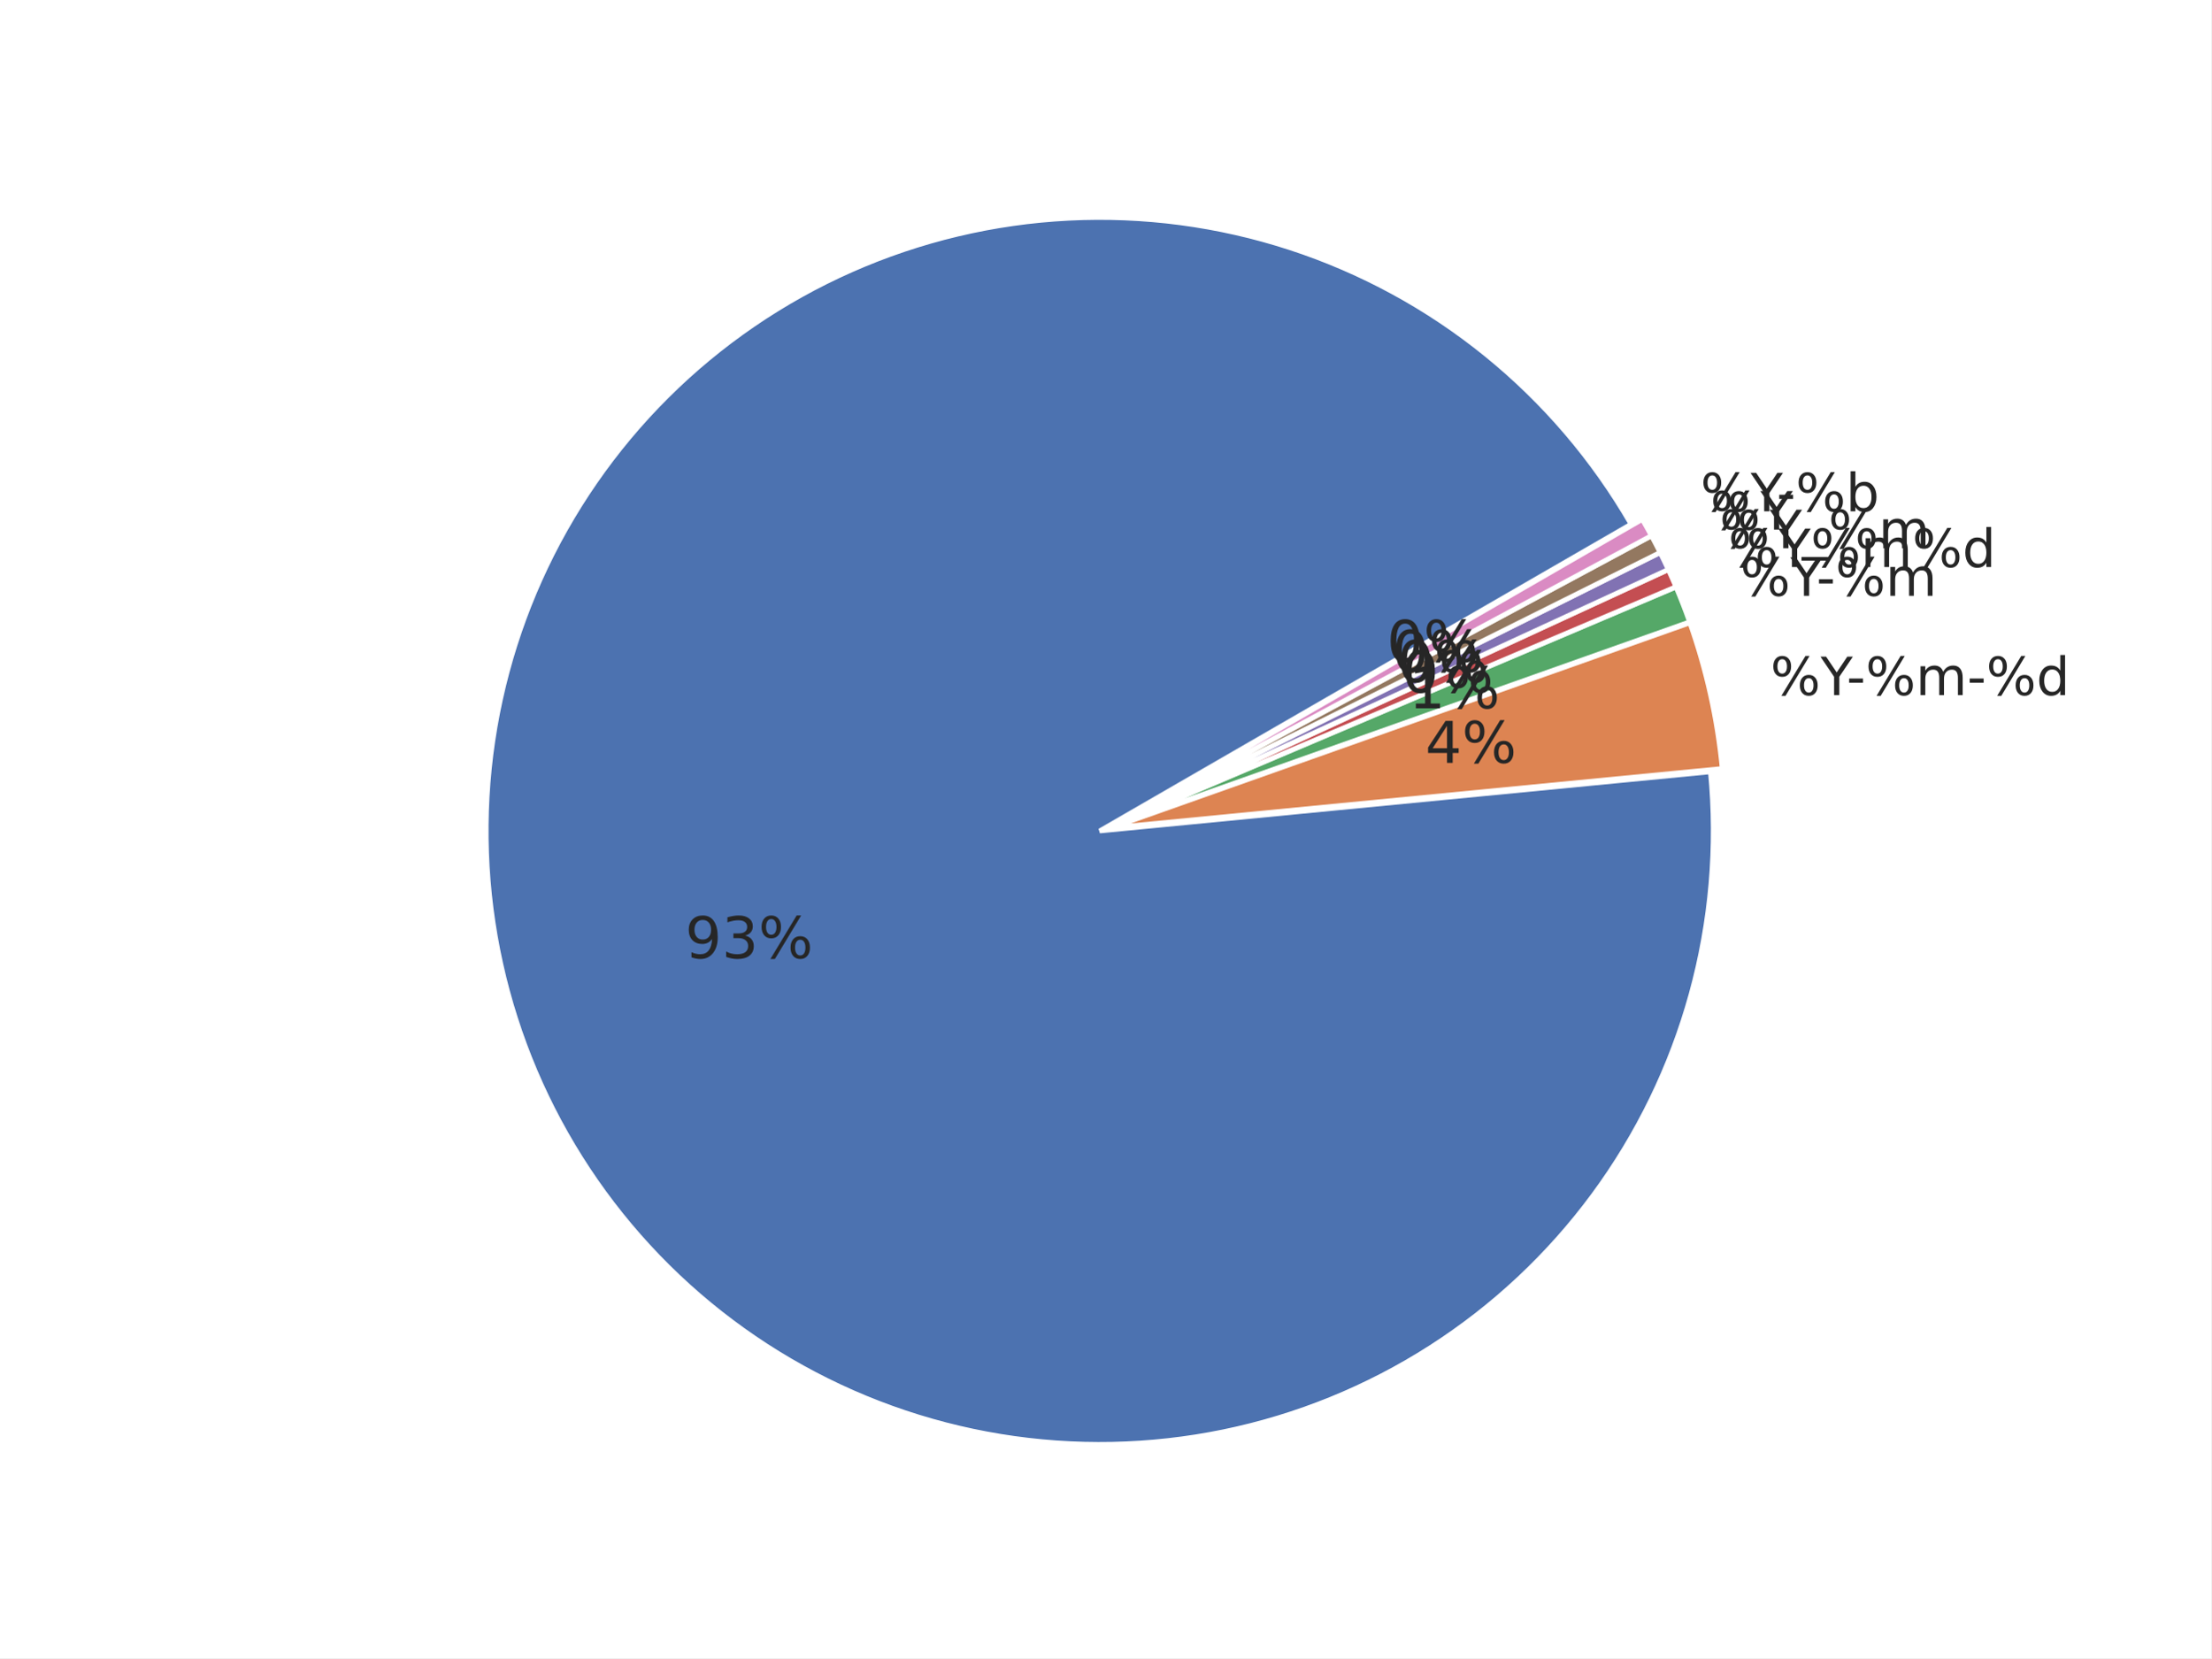
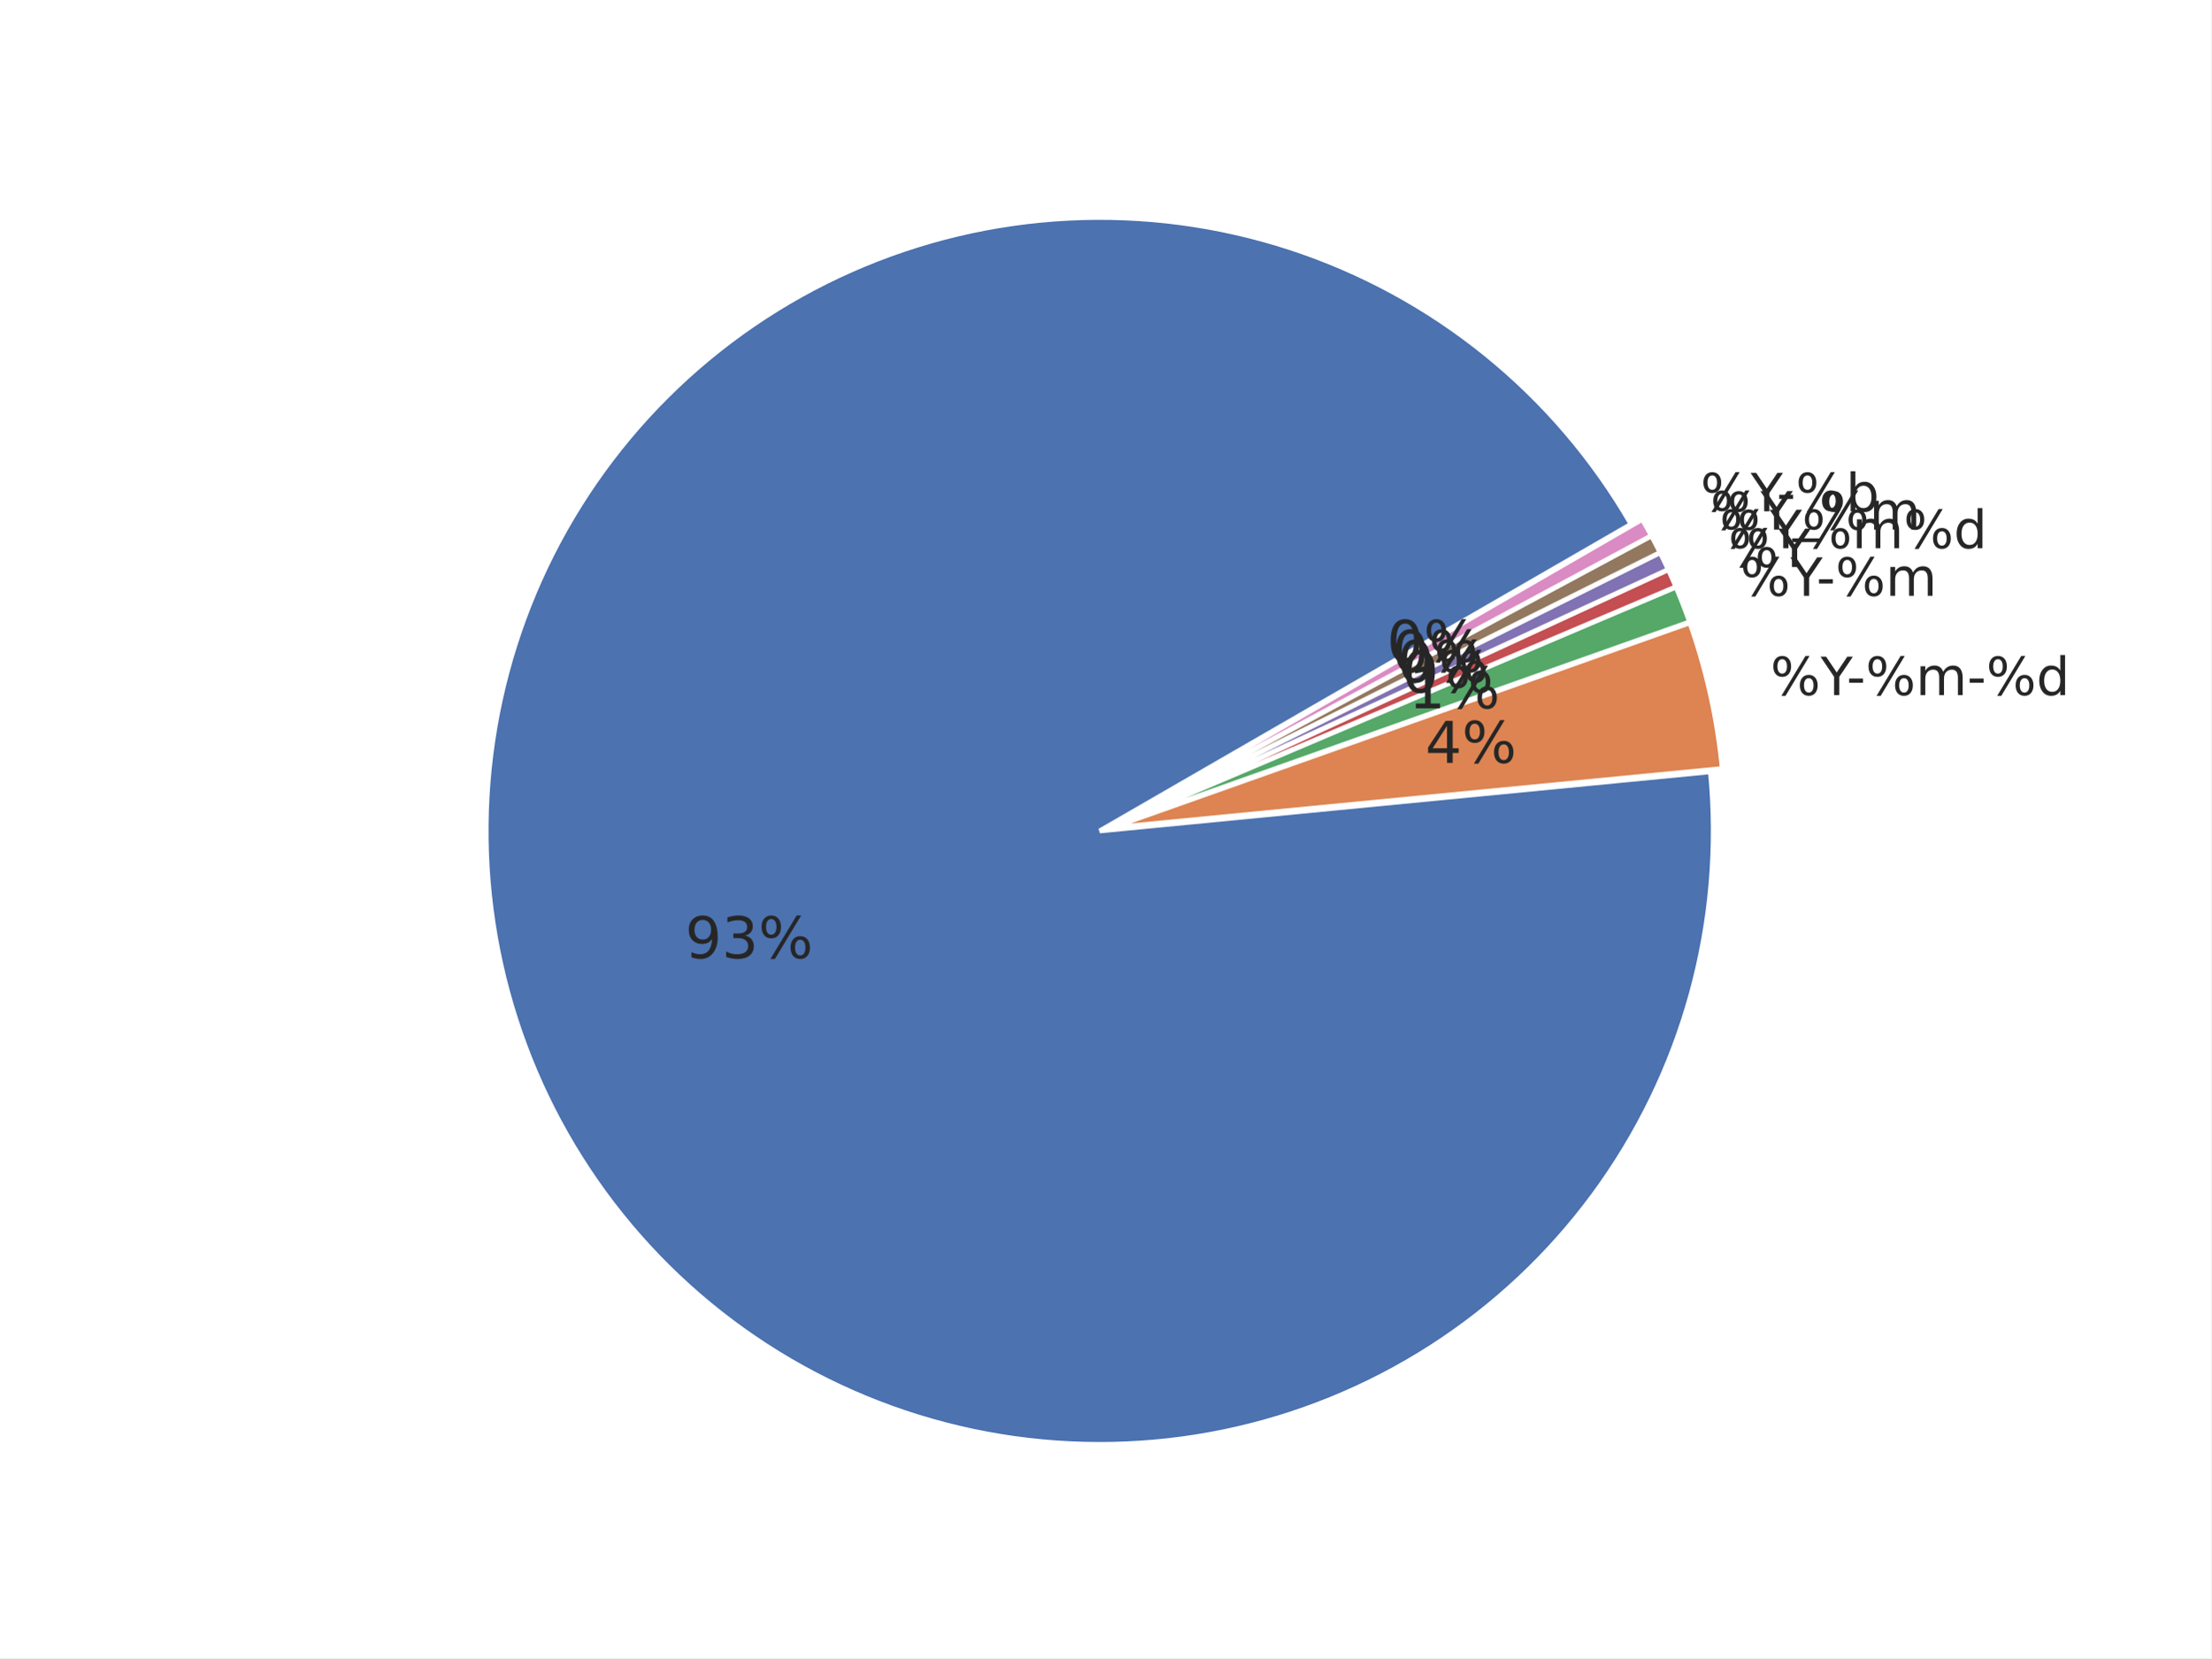
<svg xmlns="http://www.w3.org/2000/svg" xmlns:xlink="http://www.w3.org/1999/xlink" width="460.8pt" height="345.6pt" viewBox="0 0 460.8 345.6" version="1.1">
  <defs>
    <style type="text/css">*{stroke-linejoin: round; stroke-linecap: butt}</style>
  </defs>
  <g id="figure_1">
    <g id="patch_1">
      <path d="M 0 345.6  L 460.8 345.6  L 460.8 0  L 0 0  z " style="fill: #ffffff" />
    </g>
    <g id="axes_1">
      <g id="matplotlib.axis_1" />
      <g id="matplotlib.axis_2" />
      <g id="patch_2">
        <path d="M 339.923 109.254  C 332.101 95.706 321.858 83.707 309.705 73.856  C 297.552 64.004 283.694 56.466 268.821 51.617  C 253.947 46.767 238.309 44.688 222.685 45.483  C 207.061 46.278 191.714 49.934 177.41 56.268  C 163.105 62.602 150.083 71.508 138.993 82.542  C 127.903 93.576 118.931 106.552 112.525 120.824  C 106.118 135.096 102.384 150.424 101.51 166.044  C 100.636 181.663 102.635 197.312 107.409 212.21  C 112.183 227.108 119.65 241.004 129.44 253.207  C 139.229 265.41 151.176 275.713 164.684 283.604  C 178.193 291.495 193.035 296.84 208.473 299.374  C 223.91 301.908 239.683 301.587 255.005 298.428  C 270.327 295.269 284.94 289.324 298.116 280.891  C 311.293 272.457 322.81 261.677 332.095 249.086  C 341.381 236.495 348.277 222.307 352.441 207.227  C 356.605 192.147 357.967 176.43 356.458 160.859  L 229.182 173.19  z " style="fill: #4c72b0; stroke: #ffffff; stroke-linejoin: miter" />
      </g>
      <g id="patch_3">
        <path d="M 358.924 160.191  C 358.423 155.014 357.606 149.871 356.477 144.793  C 355.349 139.715 353.913 134.711 352.175 129.808  L 231.648 172.523  z " style="fill: #dd8452; stroke: #ffffff; stroke-linejoin: miter" />
      </g>
      <g id="patch_4">
        <path d="M 352.118 129.621  C 351.684 128.396 351.231 127.177 350.76 125.965  C 350.288 124.754 349.798 123.549 349.29 122.353  L 231.592 172.336  z " style="fill: #55a868; stroke: #ffffff; stroke-linejoin: miter" />
      </g>
      <g id="patch_5">
        <path d="M 349.268 122.299  C 349.013 121.7 348.755 121.104 348.492 120.51  C 348.228 119.915 347.961 119.323 347.689 118.733  L 231.569 172.282  z " style="fill: #c44e52; stroke: #ffffff; stroke-linejoin: miter" />
      </g>
      <g id="patch_6">
        <path d="M 347.672 118.697  C 347.4 118.107 347.123 117.519 346.842 116.933  C 346.561 116.347 346.275 115.763 345.985 115.181  L 231.553 172.247  z " style="fill: #8172b3; stroke: #ffffff; stroke-linejoin: miter" />
      </g>
      <g id="patch_7">
        <path d="M 345.968 115.146  C 345.678 114.564 345.383 113.985 345.084 113.408  C 344.785 112.83 344.482 112.255 344.174 111.683  L 231.535 172.212  z " style="fill: #937860; stroke: #ffffff; stroke-linejoin: miter" />
      </g>
      <g id="patch_8">
        <path d="M 344.156 111.648  C 343.848 111.076 343.536 110.506 343.22 109.938  C 342.903 109.37 342.582 108.805 342.257 108.242  L 231.517 172.178  z " style="fill: #da8bc3; stroke: #ffffff; stroke-linejoin: miter" />
      </g>
      <g id="text_1">
        <g style="fill: #262626" transform="translate(368.9604 144.8782) scale(0.11 -0.11)">
          <defs>
            <path id="DejaVuSans-8" d="M 4653 2053  Q 4381 2053 4226 1822  Q 4072 1591 4072 1178  Q 4072 772 4226 539  Q 4381 306 4653 306  Q 4919 306 5073 539  Q 5228 772 5228 1178  Q 5228 1588 5073 1820  Q 4919 2053 4653 2053  z M 4653 2450  Q 5147 2450 5437 2106  Q 5728 1763 5728 1178  Q 5728 594 5436 251  Q 5144 -91 4653 -91  Q 4153 -91 3862 251  Q 3572 594 3572 1178  Q 3572 1766 3864 2108  Q 4156 2450 4653 2450  z M 1428 4353  Q 1159 4353 1004 4120  Q 850 3888 850 3481  Q 850 3069 1003 2837  Q 1156 2606 1428 2606  Q 1700 2606 1854 2837  Q 2009 3069 2009 3481  Q 2009 3884 1853 4118  Q 1697 4353 1428 4353  z M 4250 4750  L 4750 4750  L 1831 -91  L 1331 -91  L 4250 4750  z M 1428 4750  Q 1922 4750 2215 4408  Q 2509 4066 2509 3481  Q 2509 2891 2217 2550  Q 1925 2209 1428 2209  Q 931 2209 642 2551  Q 353 2894 353 3481  Q 353 4063 643 4406  Q 934 4750 1428 4750  z " transform="scale(0.015625)" />
            <path id="DejaVuSans-3c" d="M -13 4666  L 666 4666  L 1959 2747  L 3244 4666  L 3922 4666  L 2272 2222  L 2272 0  L 1638 0  L 1638 2222  L -13 4666  z " transform="scale(0.015625)" />
            <path id="DejaVuSans-10" d="M 313 2009  L 1997 2009  L 1997 1497  L 313 1497  L 313 2009  z " transform="scale(0.015625)" />
            <path id="DejaVuSans-50" d="M 3328 2828  Q 3544 3216 3844 3400  Q 4144 3584 4550 3584  Q 5097 3584 5394 3201  Q 5691 2819 5691 2113  L 5691 0  L 5113 0  L 5113 2094  Q 5113 2597 4934 2840  Q 4756 3084 4391 3084  Q 3944 3084 3684 2787  Q 3425 2491 3425 1978  L 3425 0  L 2847 0  L 2847 2094  Q 2847 2600 2669 2842  Q 2491 3084 2119 3084  Q 1678 3084 1418 2786  Q 1159 2488 1159 1978  L 1159 0  L 581 0  L 581 3500  L 1159 3500  L 1159 2956  Q 1356 3278 1631 3431  Q 1906 3584 2284 3584  Q 2666 3584 2933 3390  Q 3200 3197 3328 2828  z " transform="scale(0.015625)" />
            <path id="DejaVuSans-47" d="M 2906 2969  L 2906 4863  L 3481 4863  L 3481 0  L 2906 0  L 2906 525  Q 2725 213 2448 61  Q 2172 -91 1784 -91  Q 1150 -91 751 415  Q 353 922 353 1747  Q 353 2572 751 3078  Q 1150 3584 1784 3584  Q 2172 3584 2448 3432  Q 2725 3281 2906 2969  z M 947 1747  Q 947 1113 1208 752  Q 1469 391 1925 391  Q 2381 391 2643 752  Q 2906 1113 2906 1747  Q 2906 2381 2643 2742  Q 2381 3103 1925 3103  Q 1469 3103 1208 2742  Q 947 2381 947 1747  z " transform="scale(0.015625)" />
          </defs>
          <use xlink:href="#DejaVuSans-8" />
          <use xlink:href="#DejaVuSans-3c" transform="translate(95.01562 0)" />
          <use xlink:href="#DejaVuSans-10" transform="translate(144.2344 0)" />
          <use xlink:href="#DejaVuSans-8" transform="translate(180.3125 0)" />
          <use xlink:href="#DejaVuSans-50" transform="translate(275.3281 0)" />
          <use xlink:href="#DejaVuSans-10" transform="translate(372.7344 0)" />
          <use xlink:href="#DejaVuSans-8" transform="translate(408.8125 0)" />
          <use xlink:href="#DejaVuSans-47" transform="translate(503.8281 0)" />
        </g>
      </g>
      <g id="text_2">
        <g style="fill: #262626" transform="translate(362.6764 124.1857) scale(0.11 -0.11)">
          <use xlink:href="#DejaVuSans-8" />
          <use xlink:href="#DejaVuSans-3c" transform="translate(95.01562 0)" />
          <use xlink:href="#DejaVuSans-10" transform="translate(144.2344 0)" />
          <use xlink:href="#DejaVuSans-8" transform="translate(180.3125 0)" />
          <use xlink:href="#DejaVuSans-50" transform="translate(275.3281 0)" />
        </g>
      </g>
      <g id="text_3">
-         <g style="fill: #262626" transform="translate(360.1839 118.1903) scale(0.11 -0.11)">
+         <g style="fill: #262626" transform="translate(360.1839 118.1899) scale(0.11 -0.11)">
+           <use xlink:href="#DejaVuSans-8" />
+           <use xlink:href="#DejaVuSans-3c" transform="translate(95.01562 0)" />
+         </g>
+       </g>
+       <g id="text_4">
+         <g style="fill: #262626" transform="translate(358.371 114.2591) scale(0.11 -0.11)">
          <use xlink:href="#DejaVuSans-8" />
          <use xlink:href="#DejaVuSans-3c" transform="translate(95.01562 0)" />
          <use xlink:href="#DejaVuSans-8" transform="translate(156.0938 0)" />
          <use xlink:href="#DejaVuSans-50" transform="translate(251.1094 0)" />
          <use xlink:href="#DejaVuSans-8" transform="translate(348.5156 0)" />
          <use xlink:href="#DejaVuSans-47" transform="translate(443.5312 0)" />
        </g>
      </g>
-       <g id="text_4">
-         <g style="fill: #262626" transform="translate(358.371 114.2587) scale(0.11 -0.11)">
+       <g id="text_5">
+         <g style="fill: #262626" transform="translate(356.439 110.3846) scale(0.11 -0.11)">
          <defs>
            <path id="DejaVuSans-42" d="M 3263 -1063  L 3263 -1509  L -63 -1509  L -63 -1063  L 3263 -1063  z " transform="scale(0.015625)" />
          </defs>
          <use xlink:href="#DejaVuSans-8" />
          <use xlink:href="#DejaVuSans-3c" transform="translate(95.01562 0)" />
          <use xlink:href="#DejaVuSans-42" transform="translate(156.0938 0)" />
          <use xlink:href="#DejaVuSans-8" transform="translate(206.0938 0)" />
          <use xlink:href="#DejaVuSans-50" transform="translate(301.1094 0)" />
-         </g>
-       </g>
-       <g id="text_5">
-         <g style="fill: #262626" transform="translate(356.439 110.3846) scale(0.11 -0.11)">
-           <use xlink:href="#DejaVuSans-8" />
-           <use xlink:href="#DejaVuSans-3c" transform="translate(95.01562 0)" />
        </g>
      </g>
      <g id="text_6">
        <g style="fill: #262626" transform="translate(354.3898 106.5717) scale(0.11 -0.11)">
          <defs>
            <path id="DejaVuSans-45" d="M 3116 1747  Q 3116 2381 2855 2742  Q 2594 3103 2138 3103  Q 1681 3103 1420 2742  Q 1159 2381 1159 1747  Q 1159 1113 1420 752  Q 1681 391 2138 391  Q 2594 391 2855 752  Q 3116 1113 3116 1747  z M 1159 2969  Q 1341 3281 1617 3432  Q 1894 3584 2278 3584  Q 2916 3584 3314 3078  Q 3713 2572 3713 1747  Q 3713 922 3314 415  Q 2916 -91 2278 -91  Q 1894 -91 1617 61  Q 1341 213 1159 525  L 1159 0  L 581 0  L 581 4863  L 1159 4863  L 1159 2969  z " transform="scale(0.015625)" />
          </defs>
          <use xlink:href="#DejaVuSans-8" />
          <use xlink:href="#DejaVuSans-3c" transform="translate(95.01562 0)" />
          <use xlink:href="#DejaVuSans-10" transform="translate(144.2344 0)" />
          <use xlink:href="#DejaVuSans-8" transform="translate(180.3125 0)" />
          <use xlink:href="#DejaVuSans-45" transform="translate(275.3281 0)" />
        </g>
      </g>
      <g id="text_7">
        <g style="fill: #262626" transform="translate(142.7824 199.7192) scale(0.12 -0.12)">
          <defs>
            <path id="DejaVuSans-1c" d="M 703 97  L 703 672  Q 941 559 1184 500  Q 1428 441 1663 441  Q 2288 441 2617 861  Q 2947 1281 2994 2138  Q 2813 1869 2534 1725  Q 2256 1581 1919 1581  Q 1219 1581 811 2004  Q 403 2428 403 3163  Q 403 3881 828 4315  Q 1253 4750 1959 4750  Q 2769 4750 3195 4129  Q 3622 3509 3622 2328  Q 3622 1225 3098 567  Q 2575 -91 1691 -91  Q 1453 -91 1209 -44  Q 966 3 703 97  z M 1959 2075  Q 2384 2075 2632 2365  Q 2881 2656 2881 3163  Q 2881 3666 2632 3958  Q 2384 4250 1959 4250  Q 1534 4250 1286 3958  Q 1038 3666 1038 3163  Q 1038 2656 1286 2365  Q 1534 2075 1959 2075  z " transform="scale(0.015625)" />
            <path id="DejaVuSans-16" d="M 2597 2516  Q 3050 2419 3304 2112  Q 3559 1806 3559 1356  Q 3559 666 3084 287  Q 2609 -91 1734 -91  Q 1441 -91 1130 -33  Q 819 25 488 141  L 488 750  Q 750 597 1062 519  Q 1375 441 1716 441  Q 2309 441 2620 675  Q 2931 909 2931 1356  Q 2931 1769 2642 2001  Q 2353 2234 1838 2234  L 1294 2234  L 1294 2753  L 1863 2753  Q 2328 2753 2575 2939  Q 2822 3125 2822 3475  Q 2822 3834 2567 4026  Q 2313 4219 1838 4219  Q 1578 4219 1281 4162  Q 984 4106 628 3988  L 628 4550  Q 988 4650 1302 4700  Q 1616 4750 1894 4750  Q 2613 4750 3031 4423  Q 3450 4097 3450 3541  Q 3450 3153 3228 2886  Q 3006 2619 2597 2516  z " transform="scale(0.015625)" />
          </defs>
          <use xlink:href="#DejaVuSans-1c" />
          <use xlink:href="#DejaVuSans-16" transform="translate(63.625 0)" />
          <use xlink:href="#DejaVuSans-8" transform="translate(127.25 0)" />
        </g>
      </g>
      <g id="text_8">
        <g style="fill: #262626" transform="translate(297.0274 159.0022) scale(0.12 -0.12)">
          <defs>
            <path id="DejaVuSans-17" d="M 2419 4116  L 825 1625  L 2419 1625  L 2419 4116  z M 2253 4666  L 3047 4666  L 3047 1625  L 3713 1625  L 3713 1100  L 3047 1100  L 3047 0  L 2419 0  L 2419 1100  L 313 1100  L 313 1709  L 2253 4666  z " transform="scale(0.015625)" />
          </defs>
          <use xlink:href="#DejaVuSans-17" />
          <use xlink:href="#DejaVuSans-8" transform="translate(63.625 0)" />
        </g>
      </g>
      <g id="text_9">
        <g style="fill: #262626" transform="translate(293.574 147.6309) scale(0.12 -0.12)">
          <defs>
            <path id="DejaVuSans-14" d="M 794 531  L 1825 531  L 1825 4091  L 703 3866  L 703 4441  L 1819 4666  L 2450 4666  L 2450 531  L 3481 531  L 3481 0  L 794 0  L 794 531  z " transform="scale(0.015625)" />
          </defs>
          <use xlink:href="#DejaVuSans-14" />
          <use xlink:href="#DejaVuSans-8" transform="translate(63.625 0)" />
        </g>
      </g>
      <g id="text_10">
        <g style="fill: #262626" transform="translate(292.2042 144.3359) scale(0.12 -0.12)">
          <defs>
            <path id="DejaVuSans-13" d="M 2034 4250  Q 1547 4250 1301 3770  Q 1056 3291 1056 2328  Q 1056 1369 1301 889  Q 1547 409 2034 409  Q 2525 409 2770 889  Q 3016 1369 3016 2328  Q 3016 3291 2770 3770  Q 2525 4250 2034 4250  z M 2034 4750  Q 2819 4750 3233 4129  Q 3647 3509 3647 2328  Q 3647 1150 3233 529  Q 2819 -91 2034 -91  Q 1250 -91 836 529  Q 422 1150 422 2328  Q 422 3509 836 4129  Q 1250 4750 2034 4750  z " transform="scale(0.015625)" />
          </defs>
          <use xlink:href="#DejaVuSans-13" />
          <use xlink:href="#DejaVuSans-8" transform="translate(63.625 0)" />
        </g>
      </g>
      <g id="text_11">
        <g style="fill: #262626" transform="translate(291.2079 142.1755) scale(0.12 -0.12)">
          <use xlink:href="#DejaVuSans-13" />
          <use xlink:href="#DejaVuSans-8" transform="translate(63.625 0)" />
        </g>
      </g>
      <g id="text_12">
        <g style="fill: #262626" transform="translate(290.1462 140.0465) scale(0.12 -0.12)">
          <use xlink:href="#DejaVuSans-13" />
          <use xlink:href="#DejaVuSans-8" transform="translate(63.625 0)" />
        </g>
      </g>
      <g id="text_13">
        <g style="fill: #262626" transform="translate(289.0201 137.9509) scale(0.12 -0.12)">
          <use xlink:href="#DejaVuSans-13" />
          <use xlink:href="#DejaVuSans-8" transform="translate(63.625 0)" />
        </g>
      </g>
    </g>
  </g>
</svg>
